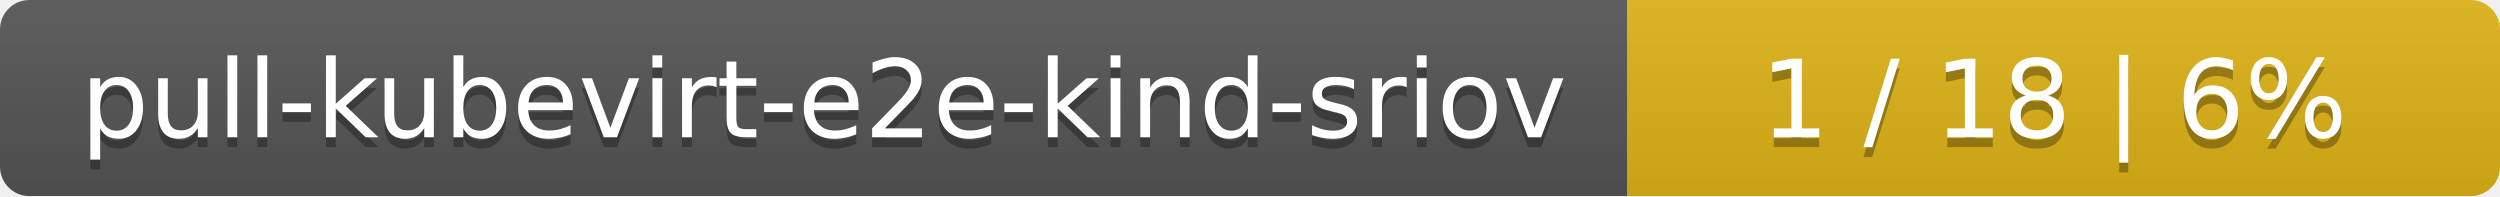
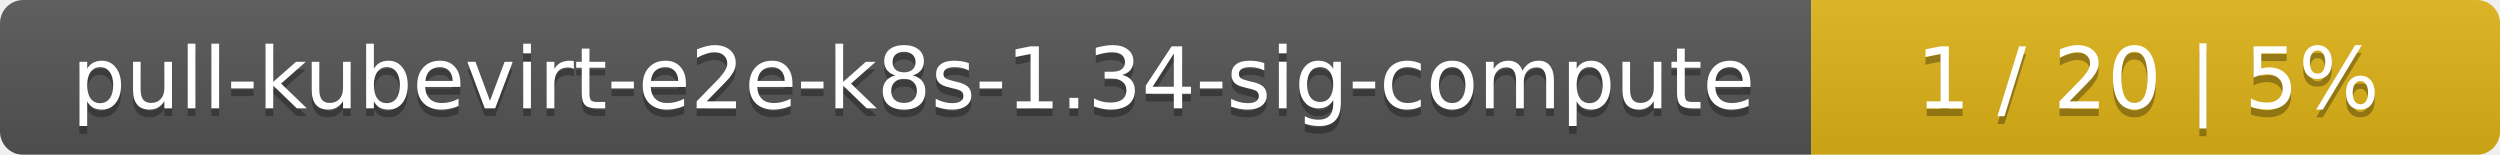
- <svg xmlns="http://www.w3.org/2000/svg" width="255" height="20">
+ <svg xmlns="http://www.w3.org/2000/svg" width="323" height="20">
  <linearGradient id="smooth" x2="0" y2="100%">
    <stop offset="0" stop-color="#bbb" stop-opacity=".1" />
    <stop offset="1" stop-opacity=".1" />
  </linearGradient>
  <mask id="round">
-     <rect width="255" height="20" rx="3" fill="#fff" />
+     <rect width="323" height="20" rx="3" fill="#fff" />
  </mask>
  <g mask="url(#round)">
-     <rect width="166" height="20" fill="#555" />
-     <rect x="166" width="89" height="20" fill="#dfb317" />
-     <rect width="255" height="20" fill="url(#smooth)" />
+     <rect width="234" height="20" fill="#555" />
+     <rect x="234" width="89" height="20" fill="#dfb317" />
+     <rect width="323" height="20" fill="url(#smooth)" />
  </g>
  <g fill="#fff" text-anchor="middle" font-family="DejaVu Sans,Verdana,Geneva,sans-serif" font-size="11">
-     <text x="84" y="15" fill="#010101" fill-opacity=".3">pull-kubevirt-e2e-kind-sriov</text>
-     <text x="84" y="14">pull-kubevirt-e2e-kind-sriov</text>
-     <text x="209.5" y="15" fill="#010101" fill-opacity=".3">1 / 18    |    6%</text>
-     <text x="209.5" y="14">1 / 18    |    6%</text>
+     <text x="118" y="15" fill="#010101" fill-opacity=".3">pull-kubevirt-e2e-k8s-1.34-sig-compute</text>
+     <text x="118" y="14">pull-kubevirt-e2e-k8s-1.34-sig-compute</text>
+     <text x="277.5" y="15" fill="#010101" fill-opacity=".3">1 / 20    |    5%</text>
+     <text x="277.5" y="14">1 / 20    |    5%</text>
  </g>
</svg>
